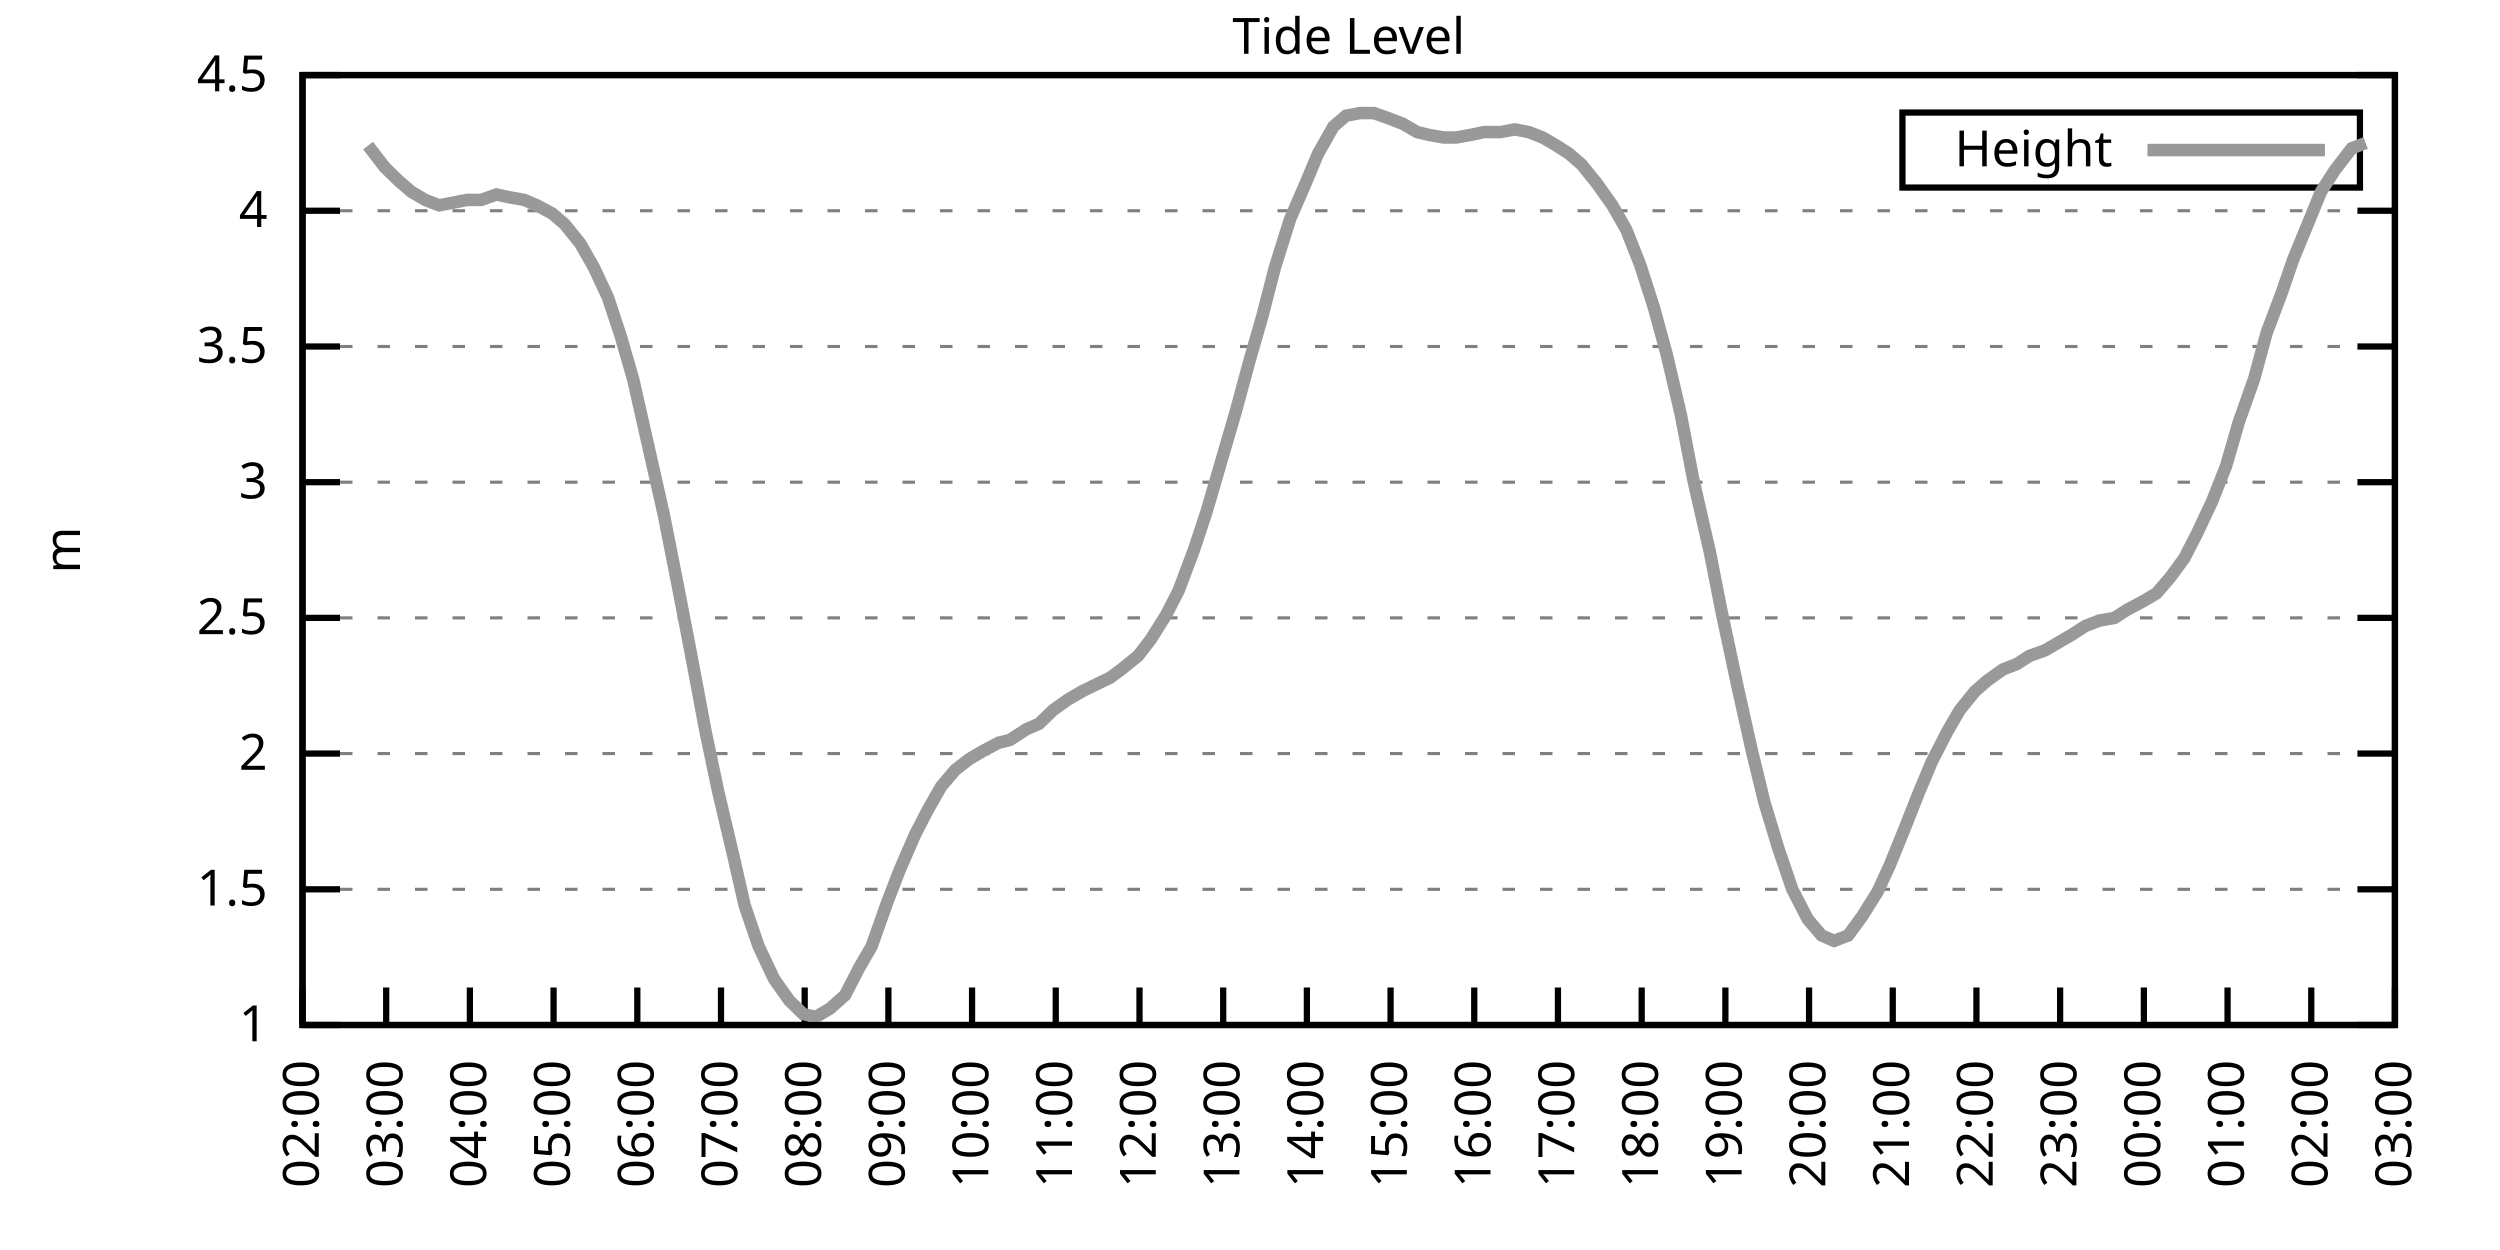
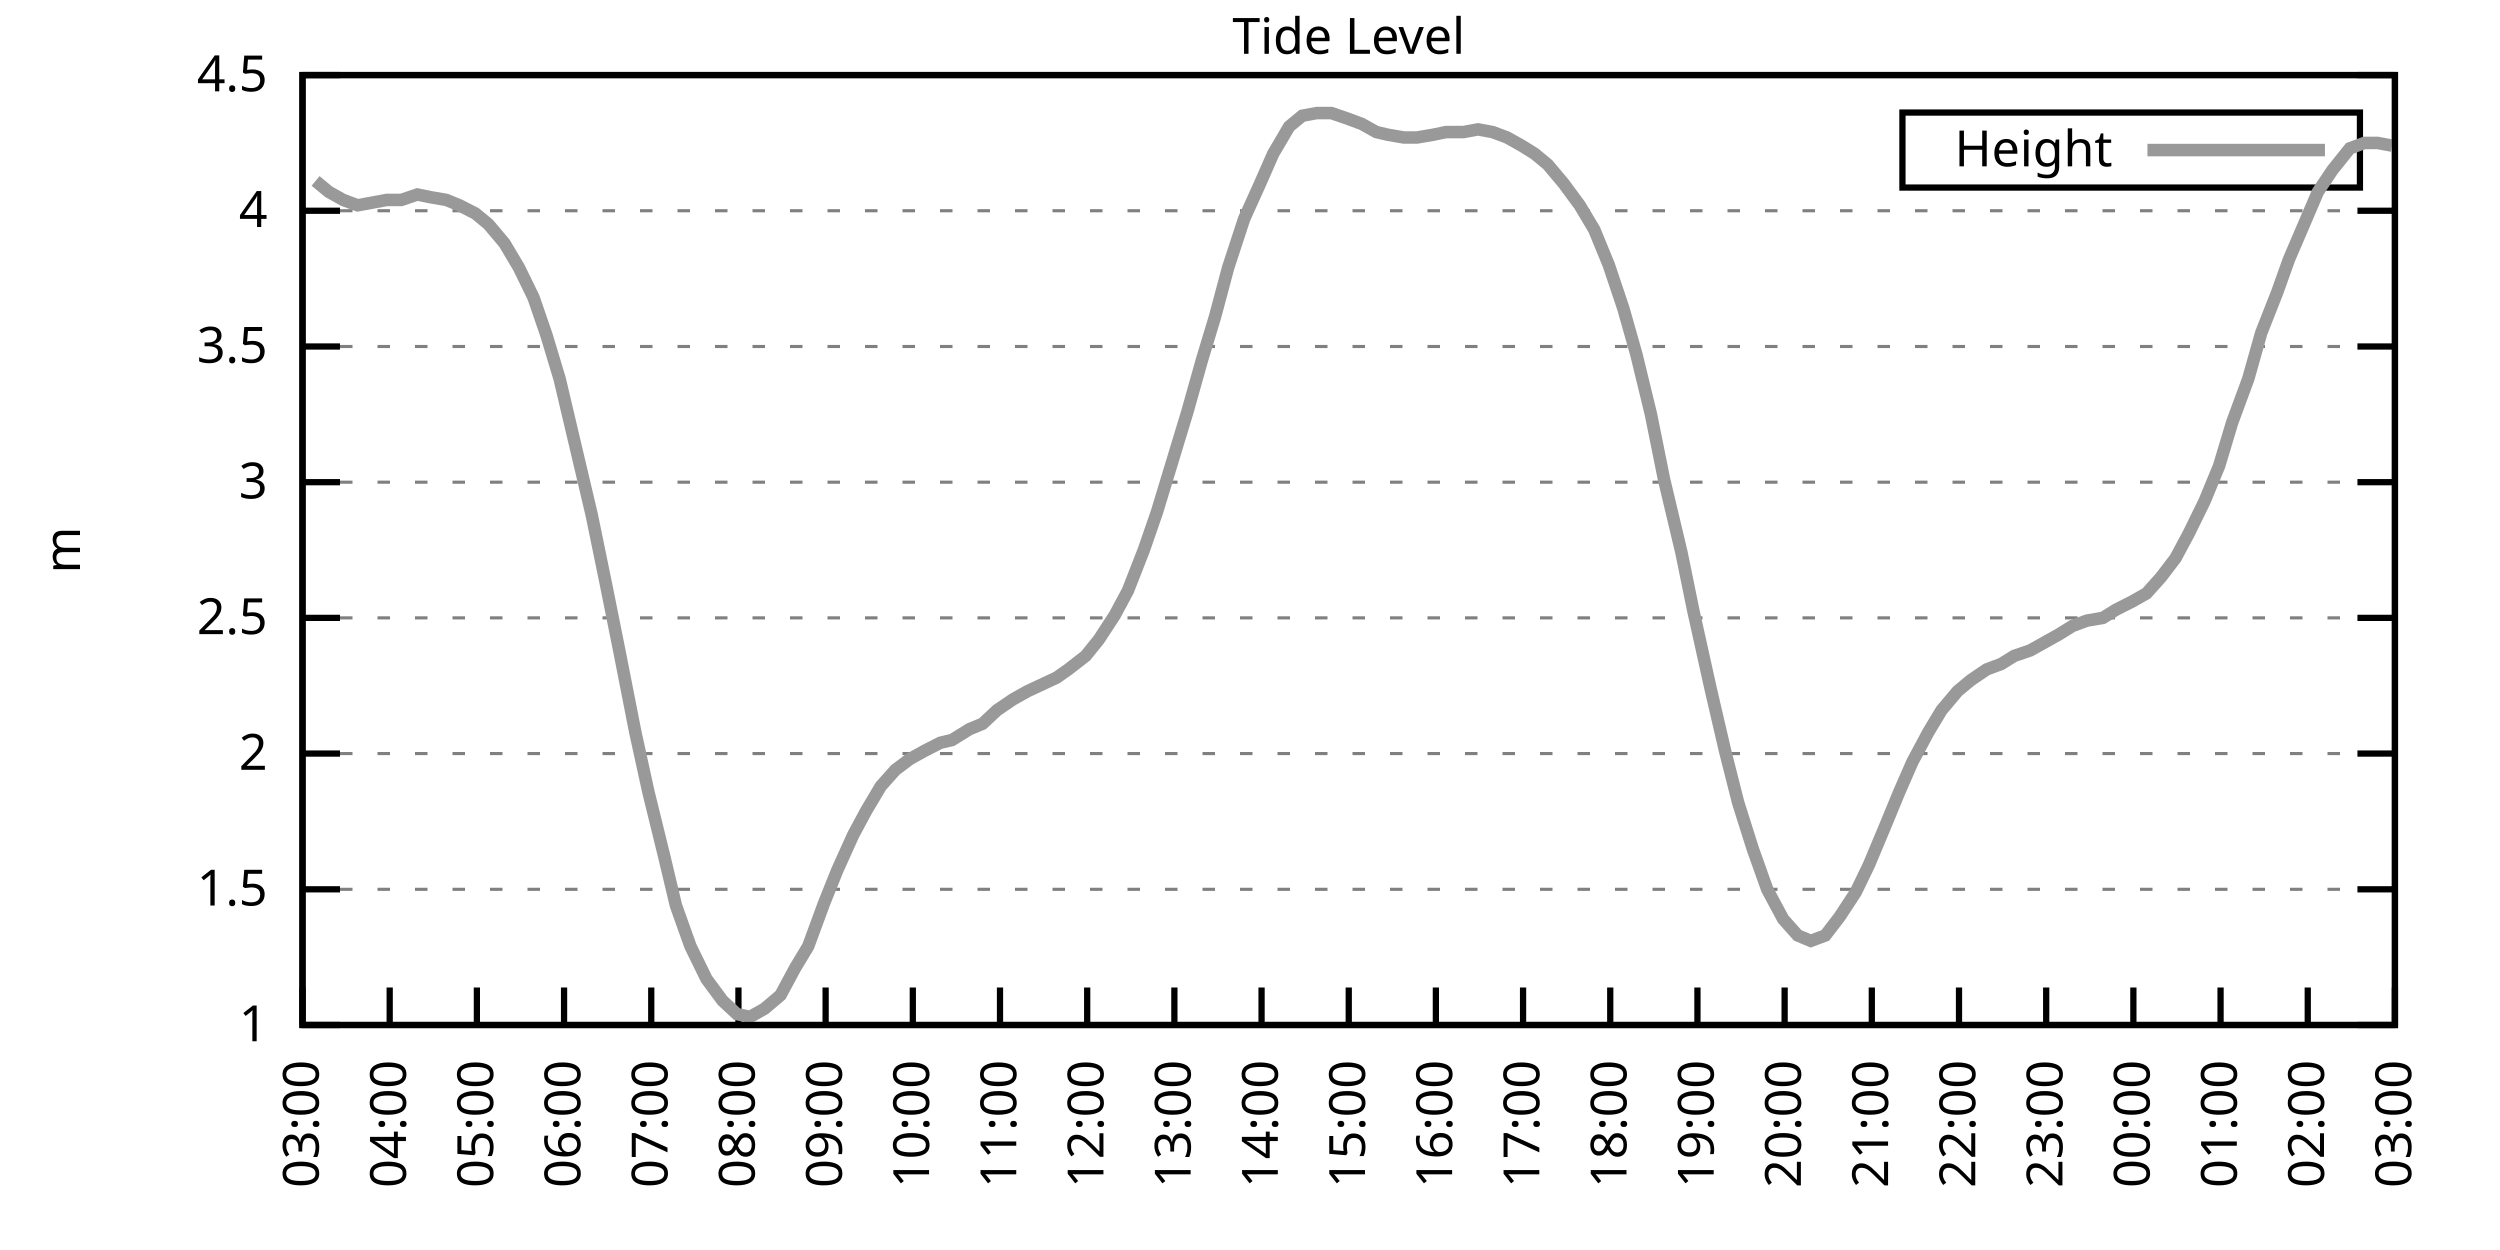
<svg xmlns="http://www.w3.org/2000/svg" xmlns:xlink="http://www.w3.org/1999/xlink" width="400" height="200" viewBox="0 0 400 200">
  <g id="gnuplot_canvas">
    <rect x="0" y="0" width="400" height="200" fill="none" />
    <defs>
      <circle id="gpDot" r="0.5" stroke-width="0.5" stroke="currentColor" />
      <path id="gpPt0" stroke-width="0.333" stroke="currentColor" d="M-1,0 h2 M0,-1 v2" />
      <path id="gpPt1" stroke-width="0.333" stroke="currentColor" d="M-1,-1 L1,1 M1,-1 L-1,1" />
      <path id="gpPt2" stroke-width="0.333" stroke="currentColor" d="M-1,0 L1,0 M0,-1 L0,1 M-1,-1 L1,1 M-1,1 L1,-1" />
      <rect id="gpPt3" stroke-width="0.333" stroke="currentColor" x="-1" y="-1" width="2" height="2" />
      <rect id="gpPt4" stroke-width="0.333" stroke="currentColor" fill="currentColor" x="-1" y="-1" width="2" height="2" />
      <circle id="gpPt5" stroke-width="0.333" stroke="currentColor" cx="0" cy="0" r="1" />
      <use xlink:href="#gpPt5" id="gpPt6" fill="currentColor" stroke="none" />
      <path id="gpPt7" stroke-width="0.333" stroke="currentColor" d="M0,-1.33 L-1.33,0.67 L1.33,0.67 z" />
      <use xlink:href="#gpPt7" id="gpPt8" fill="currentColor" stroke="none" />
      <use xlink:href="#gpPt7" id="gpPt9" stroke="currentColor" transform="rotate(180)" />
      <use xlink:href="#gpPt9" id="gpPt10" fill="currentColor" stroke="none" />
      <use xlink:href="#gpPt3" id="gpPt11" stroke="currentColor" transform="rotate(45)" />
      <use xlink:href="#gpPt11" id="gpPt12" fill="currentColor" stroke="none" />
      <path id="gpPt13" stroke-width="0.333" stroke="currentColor" d="M0,1.330 L1.265,0.411 L0.782,-1.067 L-0.782,-1.076 L-1.265,0.411 z" />
      <use xlink:href="#gpPt13" id="gpPt14" fill="currentColor" stroke="none" />
      <filter id="textbox" filterUnits="objectBoundingBox" x="0" y="0" height="1" width="1">
        <feFlood flood-color="white" flood-opacity="1" result="bgnd" />
        <feComposite in="SourceGraphic" in2="bgnd" operator="atop" />
      </filter>
      <filter id="greybox" filterUnits="objectBoundingBox" x="0" y="0" height="1" width="1">
        <feFlood flood-color="lightgrey" flood-opacity="1" result="grey" />
        <feComposite in="SourceGraphic" in2="grey" operator="atop" />
      </filter>
    </defs>
    <g fill="none" color="white" stroke="currentColor" stroke-width="1.00" stroke-linecap="butt" stroke-linejoin="miter">
</g>
    <g fill="none" color="black" stroke="currentColor" stroke-width="1.00" stroke-linecap="butt" stroke-linejoin="miter">
      <g stroke="none" shape-rendering="crispEdges">
        <polygon fill="rgb(255, 255, 255)" points="48.40,164.00 383.18,164.00 383.18,12.02 48.40,12.02 " />
      </g>
    </g>
    <g fill="none" color="black" stroke="currentColor" stroke-width="1.00" stroke-linecap="butt" stroke-linejoin="miter">
</g>
    <g fill="none" color="black" stroke="black" stroke-width="0.50" stroke-linecap="butt" stroke-linejoin="miter">
</g>
    <g fill="none" color="gray" stroke="currentColor" stroke-width="0.50" stroke-linecap="butt" stroke-linejoin="miter">
      <path stroke="gray" stroke-dasharray="2,4" class="gridline" d="M48.40,164.00 L383.19,164.00  " />
    </g>
    <g fill="none" color="gray" stroke="gray" stroke-width="1.00" stroke-linecap="butt" stroke-linejoin="miter">
</g>
    <g fill="none" color="black" stroke="currentColor" stroke-width="1.00" stroke-linecap="butt" stroke-linejoin="miter">
      <path stroke="black" d="M48.40,164.00 L54.40,164.00 M383.19,164.00 L377.19,164.00  " />
      <g transform="translate(42.80,166.60)" stroke="none" fill="black" font-family="Sans" font-size="8.00" text-anchor="end">
        <text>
          <tspan font-family="Sans"> 1</tspan>
        </text>
      </g>
    </g>
    <g fill="none" color="black" stroke="currentColor" stroke-width="1.00" stroke-linecap="butt" stroke-linejoin="miter">
</g>
    <g fill="none" color="black" stroke="black" stroke-width="0.50" stroke-linecap="butt" stroke-linejoin="miter">
</g>
    <g fill="none" color="gray" stroke="currentColor" stroke-width="0.50" stroke-linecap="butt" stroke-linejoin="miter">
      <path stroke="gray" stroke-dasharray="2,4" class="gridline" d="M48.40,142.29 L383.19,142.29  " />
    </g>
    <g fill="none" color="gray" stroke="gray" stroke-width="1.00" stroke-linecap="butt" stroke-linejoin="miter">
</g>
    <g fill="none" color="black" stroke="currentColor" stroke-width="1.00" stroke-linecap="butt" stroke-linejoin="miter">
      <path stroke="black" d="M48.40,142.29 L54.40,142.29 M383.19,142.29 L377.19,142.29  " />
      <g transform="translate(42.80,144.89)" stroke="none" fill="black" font-family="Sans" font-size="8.00" text-anchor="end">
        <text>
          <tspan font-family="Sans"> 1.5</tspan>
        </text>
      </g>
    </g>
    <g fill="none" color="black" stroke="currentColor" stroke-width="1.00" stroke-linecap="butt" stroke-linejoin="miter">
</g>
    <g fill="none" color="black" stroke="black" stroke-width="0.50" stroke-linecap="butt" stroke-linejoin="miter">
</g>
    <g fill="none" color="gray" stroke="currentColor" stroke-width="0.50" stroke-linecap="butt" stroke-linejoin="miter">
      <path stroke="gray" stroke-dasharray="2,4" class="gridline" d="M48.40,120.57 L383.19,120.57  " />
    </g>
    <g fill="none" color="gray" stroke="gray" stroke-width="1.00" stroke-linecap="butt" stroke-linejoin="miter">
</g>
    <g fill="none" color="black" stroke="currentColor" stroke-width="1.00" stroke-linecap="butt" stroke-linejoin="miter">
      <path stroke="black" d="M48.40,120.57 L54.40,120.57 M383.19,120.57 L377.19,120.57  " />
      <g transform="translate(42.80,123.17)" stroke="none" fill="black" font-family="Sans" font-size="8.00" text-anchor="end">
        <text>
          <tspan font-family="Sans"> 2</tspan>
        </text>
      </g>
    </g>
    <g fill="none" color="black" stroke="currentColor" stroke-width="1.00" stroke-linecap="butt" stroke-linejoin="miter">
</g>
    <g fill="none" color="black" stroke="black" stroke-width="0.50" stroke-linecap="butt" stroke-linejoin="miter">
</g>
    <g fill="none" color="gray" stroke="currentColor" stroke-width="0.50" stroke-linecap="butt" stroke-linejoin="miter">
      <path stroke="gray" stroke-dasharray="2,4" class="gridline" d="M48.40,98.86 L383.19,98.86  " />
    </g>
    <g fill="none" color="gray" stroke="gray" stroke-width="1.00" stroke-linecap="butt" stroke-linejoin="miter">
</g>
    <g fill="none" color="black" stroke="currentColor" stroke-width="1.00" stroke-linecap="butt" stroke-linejoin="miter">
      <path stroke="black" d="M48.40,98.86 L54.40,98.86 M383.19,98.86 L377.19,98.86  " />
      <g transform="translate(42.80,101.46)" stroke="none" fill="black" font-family="Sans" font-size="8.00" text-anchor="end">
        <text>
          <tspan font-family="Sans"> 2.5</tspan>
        </text>
      </g>
    </g>
    <g fill="none" color="black" stroke="currentColor" stroke-width="1.00" stroke-linecap="butt" stroke-linejoin="miter">
</g>
    <g fill="none" color="black" stroke="black" stroke-width="0.50" stroke-linecap="butt" stroke-linejoin="miter">
</g>
    <g fill="none" color="gray" stroke="currentColor" stroke-width="0.50" stroke-linecap="butt" stroke-linejoin="miter">
      <path stroke="gray" stroke-dasharray="2,4" class="gridline" d="M48.40,77.15 L383.19,77.15  " />
    </g>
    <g fill="none" color="gray" stroke="gray" stroke-width="1.00" stroke-linecap="butt" stroke-linejoin="miter">
</g>
    <g fill="none" color="black" stroke="currentColor" stroke-width="1.00" stroke-linecap="butt" stroke-linejoin="miter">
      <path stroke="black" d="M48.40,77.15 L54.40,77.15 M383.19,77.15 L377.19,77.15  " />
      <g transform="translate(42.80,79.75)" stroke="none" fill="black" font-family="Sans" font-size="8.00" text-anchor="end">
        <text>
          <tspan font-family="Sans"> 3</tspan>
        </text>
      </g>
    </g>
    <g fill="none" color="black" stroke="currentColor" stroke-width="1.00" stroke-linecap="butt" stroke-linejoin="miter">
</g>
    <g fill="none" color="black" stroke="black" stroke-width="0.50" stroke-linecap="butt" stroke-linejoin="miter">
</g>
    <g fill="none" color="gray" stroke="currentColor" stroke-width="0.50" stroke-linecap="butt" stroke-linejoin="miter">
      <path stroke="gray" stroke-dasharray="2,4" class="gridline" d="M48.40,55.44 L383.19,55.44  " />
    </g>
    <g fill="none" color="gray" stroke="gray" stroke-width="1.00" stroke-linecap="butt" stroke-linejoin="miter">
</g>
    <g fill="none" color="black" stroke="currentColor" stroke-width="1.00" stroke-linecap="butt" stroke-linejoin="miter">
      <path stroke="black" d="M48.40,55.44 L54.40,55.44 M383.19,55.44 L377.19,55.44  " />
      <g transform="translate(42.80,58.04)" stroke="none" fill="black" font-family="Sans" font-size="8.00" text-anchor="end">
        <text>
          <tspan font-family="Sans"> 3.5</tspan>
        </text>
      </g>
    </g>
    <g fill="none" color="black" stroke="currentColor" stroke-width="1.00" stroke-linecap="butt" stroke-linejoin="miter">
</g>
    <g fill="none" color="black" stroke="black" stroke-width="0.50" stroke-linecap="butt" stroke-linejoin="miter">
</g>
    <g fill="none" color="gray" stroke="currentColor" stroke-width="0.50" stroke-linecap="butt" stroke-linejoin="miter">
      <path stroke="gray" stroke-dasharray="2,4" class="gridline" d="M48.40,33.72 L383.19,33.72  " />
    </g>
    <g fill="none" color="gray" stroke="gray" stroke-width="1.00" stroke-linecap="butt" stroke-linejoin="miter">
</g>
    <g fill="none" color="black" stroke="currentColor" stroke-width="1.00" stroke-linecap="butt" stroke-linejoin="miter">
      <path stroke="black" d="M48.40,33.72 L54.40,33.72 M383.19,33.72 L377.19,33.72  " />
      <g transform="translate(42.80,36.32)" stroke="none" fill="black" font-family="Sans" font-size="8.00" text-anchor="end">
        <text>
          <tspan font-family="Sans"> 4</tspan>
        </text>
      </g>
    </g>
    <g fill="none" color="black" stroke="currentColor" stroke-width="1.00" stroke-linecap="butt" stroke-linejoin="miter">
</g>
    <g fill="none" color="black" stroke="black" stroke-width="0.50" stroke-linecap="butt" stroke-linejoin="miter">
</g>
    <g fill="none" color="gray" stroke="currentColor" stroke-width="0.50" stroke-linecap="butt" stroke-linejoin="miter">
      <path stroke="gray" stroke-dasharray="2,4" class="gridline" d="M48.40,12.01 L383.19,12.01  " />
    </g>
    <g fill="none" color="gray" stroke="gray" stroke-width="1.00" stroke-linecap="butt" stroke-linejoin="miter">
</g>
    <g fill="none" color="black" stroke="currentColor" stroke-width="1.00" stroke-linecap="butt" stroke-linejoin="miter">
      <path stroke="black" d="M48.40,12.01 L54.40,12.01 M383.19,12.01 L377.19,12.01  " />
      <g transform="translate(42.80,14.61)" stroke="none" fill="black" font-family="Sans" font-size="8.00" text-anchor="end">
        <text>
          <tspan font-family="Sans"> 4.5</tspan>
        </text>
      </g>
    </g>
    <g fill="none" color="black" stroke="currentColor" stroke-width="1.00" stroke-linecap="butt" stroke-linejoin="miter">
      <path stroke="black" d="M48.40,164.00 L48.40,158.00  " />
      <g transform="translate(51.00,169.60) rotate(270.00)" stroke="none" fill="black" font-family="Sans" font-size="8.00" text-anchor="end">
        <text>
-           <tspan font-family="Sans">02:00</tspan>
-         </text>
-       </g>
-     </g>
-     <g fill="none" color="black" stroke="currentColor" stroke-width="1.00" stroke-linecap="butt" stroke-linejoin="miter">
-       <path stroke="black" d="M61.79,164.00 L61.79,158.00  " />
-       <g transform="translate(64.39,169.60) rotate(270.00)" stroke="none" fill="black" font-family="Sans" font-size="8.00" text-anchor="end">
-         <text>
          <tspan font-family="Sans">03:00</tspan>
        </text>
      </g>
    </g>
    <g fill="none" color="black" stroke="currentColor" stroke-width="1.00" stroke-linecap="butt" stroke-linejoin="miter">
-       <path stroke="black" d="M75.18,164.00 L75.18,158.00  " />
-       <g transform="translate(77.78,169.60) rotate(270.00)" stroke="none" fill="black" font-family="Sans" font-size="8.00" text-anchor="end">
+       <path stroke="black" d="M62.35,164.00 L62.35,158.00  " />
+       <g transform="translate(64.95,169.60) rotate(270.00)" stroke="none" fill="black" font-family="Sans" font-size="8.00" text-anchor="end">
        <text>
          <tspan font-family="Sans">04:00</tspan>
        </text>
      </g>
    </g>
    <g fill="none" color="black" stroke="currentColor" stroke-width="1.00" stroke-linecap="butt" stroke-linejoin="miter">
-       <path stroke="black" d="M88.57,164.00 L88.57,158.00  " />
-       <g transform="translate(91.17,169.60) rotate(270.00)" stroke="none" fill="black" font-family="Sans" font-size="8.00" text-anchor="end">
+       <path stroke="black" d="M76.30,164.00 L76.30,158.00  " />
+       <g transform="translate(78.90,169.60) rotate(270.00)" stroke="none" fill="black" font-family="Sans" font-size="8.00" text-anchor="end">
        <text>
          <tspan font-family="Sans">05:00</tspan>
        </text>
      </g>
    </g>
    <g fill="none" color="black" stroke="currentColor" stroke-width="1.00" stroke-linecap="butt" stroke-linejoin="miter">
-       <path stroke="black" d="M101.97,164.00 L101.97,158.00  " />
-       <g transform="translate(104.57,169.60) rotate(270.00)" stroke="none" fill="black" font-family="Sans" font-size="8.00" text-anchor="end">
+       <path stroke="black" d="M90.25,164.00 L90.25,158.00  " />
+       <g transform="translate(92.85,169.60) rotate(270.00)" stroke="none" fill="black" font-family="Sans" font-size="8.00" text-anchor="end">
        <text>
          <tspan font-family="Sans">06:00</tspan>
        </text>
      </g>
    </g>
    <g fill="none" color="black" stroke="currentColor" stroke-width="1.00" stroke-linecap="butt" stroke-linejoin="miter">
-       <path stroke="black" d="M115.36,164.00 L115.36,158.00  " />
-       <g transform="translate(117.96,169.60) rotate(270.00)" stroke="none" fill="black" font-family="Sans" font-size="8.00" text-anchor="end">
+       <path stroke="black" d="M104.20,164.00 L104.20,158.00  " />
+       <g transform="translate(106.80,169.60) rotate(270.00)" stroke="none" fill="black" font-family="Sans" font-size="8.00" text-anchor="end">
        <text>
          <tspan font-family="Sans">07:00</tspan>
        </text>
      </g>
    </g>
    <g fill="none" color="black" stroke="currentColor" stroke-width="1.00" stroke-linecap="butt" stroke-linejoin="miter">
-       <path stroke="black" d="M128.75,164.00 L128.75,158.00  " />
-       <g transform="translate(131.35,169.60) rotate(270.00)" stroke="none" fill="black" font-family="Sans" font-size="8.00" text-anchor="end">
+       <path stroke="black" d="M118.15,164.00 L118.15,158.00  " />
+       <g transform="translate(120.75,169.60) rotate(270.00)" stroke="none" fill="black" font-family="Sans" font-size="8.00" text-anchor="end">
        <text>
          <tspan font-family="Sans">08:00</tspan>
        </text>
      </g>
    </g>
    <g fill="none" color="black" stroke="currentColor" stroke-width="1.00" stroke-linecap="butt" stroke-linejoin="miter">
-       <path stroke="black" d="M142.14,164.00 L142.14,158.00  " />
-       <g transform="translate(144.74,169.60) rotate(270.00)" stroke="none" fill="black" font-family="Sans" font-size="8.00" text-anchor="end">
+       <path stroke="black" d="M132.10,164.00 L132.10,158.00  " />
+       <g transform="translate(134.70,169.60) rotate(270.00)" stroke="none" fill="black" font-family="Sans" font-size="8.00" text-anchor="end">
        <text>
          <tspan font-family="Sans">09:00</tspan>
        </text>
      </g>
    </g>
    <g fill="none" color="black" stroke="currentColor" stroke-width="1.00" stroke-linecap="butt" stroke-linejoin="miter">
-       <path stroke="black" d="M155.53,164.00 L155.53,158.00  " />
-       <g transform="translate(158.13,169.60) rotate(270.00)" stroke="none" fill="black" font-family="Sans" font-size="8.00" text-anchor="end">
+       <path stroke="black" d="M146.05,164.00 L146.05,158.00  " />
+       <g transform="translate(148.65,169.60) rotate(270.00)" stroke="none" fill="black" font-family="Sans" font-size="8.00" text-anchor="end">
        <text>
          <tspan font-family="Sans">10:00</tspan>
        </text>
      </g>
    </g>
    <g fill="none" color="black" stroke="currentColor" stroke-width="1.00" stroke-linecap="butt" stroke-linejoin="miter">
-       <path stroke="black" d="M168.92,164.00 L168.92,158.00  " />
-       <g transform="translate(171.52,169.60) rotate(270.00)" stroke="none" fill="black" font-family="Sans" font-size="8.00" text-anchor="end">
+       <path stroke="black" d="M160.00,164.00 L160.00,158.00  " />
+       <g transform="translate(162.60,169.60) rotate(270.00)" stroke="none" fill="black" font-family="Sans" font-size="8.00" text-anchor="end">
        <text>
          <tspan font-family="Sans">11:00</tspan>
        </text>
      </g>
    </g>
    <g fill="none" color="black" stroke="currentColor" stroke-width="1.00" stroke-linecap="butt" stroke-linejoin="miter">
-       <path stroke="black" d="M182.32,164.00 L182.32,158.00  " />
-       <g transform="translate(184.92,169.60) rotate(270.00)" stroke="none" fill="black" font-family="Sans" font-size="8.00" text-anchor="end">
+       <path stroke="black" d="M173.95,164.00 L173.95,158.00  " />
+       <g transform="translate(176.55,169.60) rotate(270.00)" stroke="none" fill="black" font-family="Sans" font-size="8.00" text-anchor="end">
        <text>
          <tspan font-family="Sans">12:00</tspan>
        </text>
      </g>
    </g>
    <g fill="none" color="black" stroke="currentColor" stroke-width="1.00" stroke-linecap="butt" stroke-linejoin="miter">
-       <path stroke="black" d="M195.71,164.00 L195.71,158.00  " />
-       <g transform="translate(198.31,169.60) rotate(270.00)" stroke="none" fill="black" font-family="Sans" font-size="8.00" text-anchor="end">
+       <path stroke="black" d="M187.90,164.00 L187.90,158.00  " />
+       <g transform="translate(190.50,169.60) rotate(270.00)" stroke="none" fill="black" font-family="Sans" font-size="8.00" text-anchor="end">
        <text>
          <tspan font-family="Sans">13:00</tspan>
        </text>
      </g>
    </g>
    <g fill="none" color="black" stroke="currentColor" stroke-width="1.00" stroke-linecap="butt" stroke-linejoin="miter">
-       <path stroke="black" d="M209.10,164.00 L209.10,158.00  " />
-       <g transform="translate(211.70,169.60) rotate(270.00)" stroke="none" fill="black" font-family="Sans" font-size="8.00" text-anchor="end">
+       <path stroke="black" d="M201.85,164.00 L201.85,158.00  " />
+       <g transform="translate(204.45,169.60) rotate(270.00)" stroke="none" fill="black" font-family="Sans" font-size="8.00" text-anchor="end">
        <text>
          <tspan font-family="Sans">14:00</tspan>
        </text>
      </g>
    </g>
    <g fill="none" color="black" stroke="currentColor" stroke-width="1.00" stroke-linecap="butt" stroke-linejoin="miter">
-       <path stroke="black" d="M222.49,164.00 L222.49,158.00  " />
-       <g transform="translate(225.09,169.60) rotate(270.00)" stroke="none" fill="black" font-family="Sans" font-size="8.00" text-anchor="end">
+       <path stroke="black" d="M215.80,164.00 L215.80,158.00  " />
+       <g transform="translate(218.40,169.60) rotate(270.00)" stroke="none" fill="black" font-family="Sans" font-size="8.00" text-anchor="end">
        <text>
          <tspan font-family="Sans">15:00</tspan>
        </text>
      </g>
    </g>
    <g fill="none" color="black" stroke="currentColor" stroke-width="1.00" stroke-linecap="butt" stroke-linejoin="miter">
-       <path stroke="black" d="M235.88,164.00 L235.88,158.00  " />
-       <g transform="translate(238.48,169.60) rotate(270.00)" stroke="none" fill="black" font-family="Sans" font-size="8.00" text-anchor="end">
+       <path stroke="black" d="M229.74,164.00 L229.74,158.00  " />
+       <g transform="translate(232.34,169.60) rotate(270.00)" stroke="none" fill="black" font-family="Sans" font-size="8.00" text-anchor="end">
        <text>
          <tspan font-family="Sans">16:00</tspan>
        </text>
      </g>
    </g>
    <g fill="none" color="black" stroke="currentColor" stroke-width="1.00" stroke-linecap="butt" stroke-linejoin="miter">
-       <path stroke="black" d="M249.27,164.00 L249.27,158.00  " />
-       <g transform="translate(251.87,169.60) rotate(270.00)" stroke="none" fill="black" font-family="Sans" font-size="8.00" text-anchor="end">
+       <path stroke="black" d="M243.69,164.00 L243.69,158.00  " />
+       <g transform="translate(246.29,169.60) rotate(270.00)" stroke="none" fill="black" font-family="Sans" font-size="8.00" text-anchor="end">
        <text>
          <tspan font-family="Sans">17:00</tspan>
        </text>
      </g>
    </g>
    <g fill="none" color="black" stroke="currentColor" stroke-width="1.00" stroke-linecap="butt" stroke-linejoin="miter">
-       <path stroke="black" d="M262.67,164.00 L262.67,158.00  " />
-       <g transform="translate(265.27,169.60) rotate(270.00)" stroke="none" fill="black" font-family="Sans" font-size="8.00" text-anchor="end">
+       <path stroke="black" d="M257.64,164.00 L257.64,158.00  " />
+       <g transform="translate(260.24,169.60) rotate(270.00)" stroke="none" fill="black" font-family="Sans" font-size="8.00" text-anchor="end">
        <text>
          <tspan font-family="Sans">18:00</tspan>
        </text>
      </g>
    </g>
    <g fill="none" color="black" stroke="currentColor" stroke-width="1.00" stroke-linecap="butt" stroke-linejoin="miter">
-       <path stroke="black" d="M276.06,164.00 L276.06,158.00  " />
-       <g transform="translate(278.66,169.60) rotate(270.00)" stroke="none" fill="black" font-family="Sans" font-size="8.00" text-anchor="end">
+       <path stroke="black" d="M271.59,164.00 L271.59,158.00  " />
+       <g transform="translate(274.19,169.60) rotate(270.00)" stroke="none" fill="black" font-family="Sans" font-size="8.00" text-anchor="end">
        <text>
          <tspan font-family="Sans">19:00</tspan>
        </text>
      </g>
    </g>
    <g fill="none" color="black" stroke="currentColor" stroke-width="1.00" stroke-linecap="butt" stroke-linejoin="miter">
-       <path stroke="black" d="M289.45,164.00 L289.45,158.00  " />
-       <g transform="translate(292.05,169.60) rotate(270.00)" stroke="none" fill="black" font-family="Sans" font-size="8.00" text-anchor="end">
+       <path stroke="black" d="M285.54,164.00 L285.54,158.00  " />
+       <g transform="translate(288.14,169.60) rotate(270.00)" stroke="none" fill="black" font-family="Sans" font-size="8.00" text-anchor="end">
        <text>
          <tspan font-family="Sans">20:00</tspan>
        </text>
      </g>
    </g>
    <g fill="none" color="black" stroke="currentColor" stroke-width="1.00" stroke-linecap="butt" stroke-linejoin="miter">
-       <path stroke="black" d="M302.84,164.00 L302.84,158.00  " />
-       <g transform="translate(305.44,169.60) rotate(270.00)" stroke="none" fill="black" font-family="Sans" font-size="8.00" text-anchor="end">
+       <path stroke="black" d="M299.49,164.00 L299.49,158.00  " />
+       <g transform="translate(302.09,169.60) rotate(270.00)" stroke="none" fill="black" font-family="Sans" font-size="8.00" text-anchor="end">
        <text>
          <tspan font-family="Sans">21:00</tspan>
        </text>
      </g>
    </g>
    <g fill="none" color="black" stroke="currentColor" stroke-width="1.00" stroke-linecap="butt" stroke-linejoin="miter">
-       <path stroke="black" d="M316.23,164.00 L316.23,158.00  " />
-       <g transform="translate(318.83,169.60) rotate(270.00)" stroke="none" fill="black" font-family="Sans" font-size="8.00" text-anchor="end">
+       <path stroke="black" d="M313.44,164.00 L313.44,158.00  " />
+       <g transform="translate(316.04,169.60) rotate(270.00)" stroke="none" fill="black" font-family="Sans" font-size="8.00" text-anchor="end">
        <text>
          <tspan font-family="Sans">22:00</tspan>
        </text>
      </g>
    </g>
    <g fill="none" color="black" stroke="currentColor" stroke-width="1.00" stroke-linecap="butt" stroke-linejoin="miter">
-       <path stroke="black" d="M329.62,164.00 L329.62,158.00  " />
-       <g transform="translate(332.22,169.60) rotate(270.00)" stroke="none" fill="black" font-family="Sans" font-size="8.00" text-anchor="end">
+       <path stroke="black" d="M327.39,164.00 L327.39,158.00  " />
+       <g transform="translate(329.99,169.60) rotate(270.00)" stroke="none" fill="black" font-family="Sans" font-size="8.00" text-anchor="end">
        <text>
          <tspan font-family="Sans">23:00</tspan>
        </text>
      </g>
    </g>
    <g fill="none" color="black" stroke="currentColor" stroke-width="1.00" stroke-linecap="butt" stroke-linejoin="miter">
-       <path stroke="black" d="M343.02,164.00 L343.02,158.00  " />
-       <g transform="translate(345.62,169.60) rotate(270.00)" stroke="none" fill="black" font-family="Sans" font-size="8.00" text-anchor="end">
+       <path stroke="black" d="M341.34,164.00 L341.34,158.00  " />
+       <g transform="translate(343.94,169.60) rotate(270.00)" stroke="none" fill="black" font-family="Sans" font-size="8.00" text-anchor="end">
        <text>
          <tspan font-family="Sans">00:00</tspan>
        </text>
      </g>
    </g>
    <g fill="none" color="black" stroke="currentColor" stroke-width="1.00" stroke-linecap="butt" stroke-linejoin="miter">
-       <path stroke="black" d="M356.41,164.00 L356.41,158.00  " />
-       <g transform="translate(359.01,169.60) rotate(270.00)" stroke="none" fill="black" font-family="Sans" font-size="8.00" text-anchor="end">
+       <path stroke="black" d="M355.29,164.00 L355.29,158.00  " />
+       <g transform="translate(357.89,169.60) rotate(270.00)" stroke="none" fill="black" font-family="Sans" font-size="8.00" text-anchor="end">
        <text>
          <tspan font-family="Sans">01:00</tspan>
        </text>
      </g>
    </g>
    <g fill="none" color="black" stroke="currentColor" stroke-width="1.00" stroke-linecap="butt" stroke-linejoin="miter">
-       <path stroke="black" d="M369.80,164.00 L369.80,158.00  " />
-       <g transform="translate(372.40,169.60) rotate(270.00)" stroke="none" fill="black" font-family="Sans" font-size="8.00" text-anchor="end">
+       <path stroke="black" d="M369.24,164.00 L369.24,158.00  " />
+       <g transform="translate(371.84,169.60) rotate(270.00)" stroke="none" fill="black" font-family="Sans" font-size="8.00" text-anchor="end">
        <text>
          <tspan font-family="Sans">02:00</tspan>
        </text>
      </g>
    </g>
    <g fill="none" color="black" stroke="currentColor" stroke-width="1.00" stroke-linecap="butt" stroke-linejoin="miter">
      <path stroke="black" d="M383.19,164.00 L383.19,158.00  " />
      <g transform="translate(385.79,169.60) rotate(270.00)" stroke="none" fill="black" font-family="Sans" font-size="8.00" text-anchor="end">
        <text>
          <tspan font-family="Sans">03:00</tspan>
        </text>
      </g>
    </g>
    <g fill="none" color="black" stroke="currentColor" stroke-width="1.00" stroke-linecap="butt" stroke-linejoin="miter">
</g>
    <g fill="none" color="black" stroke="currentColor" stroke-width="1.00" stroke-linecap="butt" stroke-linejoin="miter">
      <path stroke="black" d="M48.40,12.01 L48.40,164.00 L383.19,164.00 L383.19,12.01 L48.40,12.01 Z  " />
    </g>
    <g fill="none" color="black" stroke="currentColor" stroke-width="1.00" stroke-linecap="butt" stroke-linejoin="miter">
</g>
    <g fill="none" color="black" stroke="currentColor" stroke-width="1.00" stroke-linecap="butt" stroke-linejoin="miter">
      <path stroke="black" d="M304.39,30.01 L304.39,18.01 L377.59,18.01 L377.59,30.01 L304.39,30.01 Z  " />
    </g>
    <g id="Tide_level_plot_1">
      <g fill="none" color="white" stroke="black" stroke-width="2.00" stroke-linecap="butt" stroke-linejoin="miter">
</g>
      <g fill="none" color="black" stroke="currentColor" stroke-width="2.00" stroke-linecap="butt" stroke-linejoin="miter">
        <g transform="translate(337.99,26.61)" stroke="none" fill="black" font-family="Sans" font-size="8.00" text-anchor="end">
          <text>
            <tspan font-family="Sans">Height</tspan>
          </text>
        </g>
      </g>
      <g fill="none" color="black" stroke="currentColor" stroke-width="2.00" stroke-linecap="butt" stroke-linejoin="miter">
-         <path stroke="rgb(153, 153, 153)" d="M343.59,24.01 L371.99,24.01 M58.89,23.30 L61.57,26.77 L63.80,28.95 L65.81,30.68 L68.04,31.99 L70.27,32.85   L72.50,32.42 L74.74,31.99 L76.97,31.99 L79.42,31.12 L81.43,31.55 L83.89,31.99 L85.90,32.85 L88.35,34.16   L90.36,35.89 L92.82,38.93 L95.05,42.84 L97.28,47.62 L99.29,53.70 L101.30,60.65 L106.21,82.36 L108.44,93.65   L110.45,104.07 L112.90,117.10 L114.91,126.65 L117.37,137.08 L119.15,144.89 L121.38,151.41 L123.84,156.62 L126.29,160.09   L128.53,162.26 L130.54,162.70 L132.77,161.39 L135.22,159.22 L137.45,154.88 L139.46,151.41 L141.92,144.46 L143.93,139.25   L146.38,133.60 L148.39,129.69 L150.62,125.79 L152.85,123.18 L155.09,121.44 L157.32,120.14 L159.77,118.84 L161.56,118.40   L164.24,116.67 L166.25,115.80 L168.48,113.63 L170.93,111.89 L173.17,110.59 L174.95,109.72 L177.63,108.42 L179.41,107.11   L182.09,104.94 L184.10,102.34 L186.56,98.43 L188.57,94.52 L191.02,88.00 L193.03,81.93 L197.72,65.86 L199.95,57.61   L201.96,50.66 L203.97,42.84 L206.42,35.03 L208.88,29.38 L210.88,24.60 L213.34,20.26 L215.35,18.52 L217.58,18.09   L219.81,18.09 L222.27,18.96 L224.50,19.83 L226.73,21.13 L228.52,21.56 L230.97,22.00 L232.98,22.00 L235.44,21.56   L237.44,21.13 L240.12,21.13 L242.36,20.70 L244.59,21.13 L246.82,22.00 L249.05,23.30 L251.06,24.60 L253.07,26.34   L255.52,29.38 L257.98,32.85 L260.21,36.76 L262.44,42.41 L264.67,49.36 L266.68,56.74 L268.92,66.29 L270.92,76.71   L273.60,88.44 L275.39,97.56 L278.07,110.15 L280.30,120.14 L282.31,128.39 L284.54,135.77 L286.77,142.29 L289.23,147.06   L291.46,149.67 L293.47,150.54 L295.70,149.67 L297.93,146.63 L300.39,142.72 L302.39,138.38 L304.85,132.30 L307.08,126.65   L309.09,121.88 L311.54,117.10 L313.55,113.63 L316.01,110.59 L318.02,108.85 L320.47,107.11 L322.70,106.24 L324.71,104.94   L327.17,104.07 L329.40,102.77 L331.63,101.47 L333.64,100.16 L335.87,99.30 L338.33,98.86 L340.34,97.56 L342.79,96.26   L345.02,94.95 L347.26,92.35 L349.49,89.31 L351.50,85.40 L353.95,80.19 L356.18,74.54 L358.19,67.59 L360.65,60.65   L362.66,53.26 L365.11,46.75 L366.90,41.54 L369.58,35.03 L371.36,30.68 L373.59,27.21 L376.27,23.73 L378.50,22.87    " />
+         <path stroke="rgb(153, 153, 153)" d="M343.59,24.01 L371.99,24.01 M50.49,28.95 L52.58,30.68 L54.91,31.99 L57.23,32.85 L59.56,32.42 L61.88,31.99   L64.21,31.99 L66.77,31.12 L68.86,31.55 L71.42,31.99 L73.51,32.85 L76.07,34.16 L78.16,35.89 L80.72,38.93   L83.04,42.84 L85.37,47.62 L87.46,53.70 L89.55,60.65 L94.67,82.36 L96.99,93.65 L99.08,104.07 L101.64,117.10   L103.73,126.65 L106.29,137.08 L108.15,144.89 L110.48,151.41 L113.03,156.62 L115.59,160.09 L117.92,162.26 L120.01,162.70   L122.33,161.39 L124.89,159.22 L127.22,154.88 L129.31,151.41 L131.87,144.46 L133.96,139.25 L136.51,133.60 L138.61,129.69   L140.93,125.79 L143.26,123.18 L145.58,121.44 L147.91,120.14 L150.46,118.84 L152.32,118.40 L155.11,116.67 L157.21,115.80   L159.53,113.63 L162.09,111.89 L164.41,110.59 L166.27,109.72 L169.06,108.42 L170.92,107.11 L173.71,104.94 L175.81,102.34   L178.36,98.43 L180.46,94.52 L183.01,88.00 L185.11,81.93 L189.99,65.86 L192.31,57.61 L194.41,50.66 L196.50,42.84   L199.06,35.03 L201.61,29.38 L203.71,24.60 L206.26,20.26 L208.36,18.52 L210.68,18.09 L213.01,18.09 L215.56,18.96   L217.89,19.83 L220.21,21.13 L222.07,21.56 L224.63,22.00 L226.72,22.00 L229.28,21.56 L231.37,21.13 L234.16,21.13   L236.49,20.70 L238.81,21.13 L241.14,22.00 L243.46,23.30 L245.55,24.60 L247.65,26.34 L250.20,29.38 L252.76,32.85   L255.09,36.76 L257.41,42.41 L259.74,49.36 L261.83,56.74 L264.15,66.29 L266.25,76.71 L269.04,88.44 L270.90,97.56   L273.69,110.15 L276.01,120.14 L278.10,128.39 L280.43,135.77 L282.75,142.29 L285.31,147.06 L287.64,149.67 L289.73,150.54   L292.05,149.67 L294.38,146.63 L296.94,142.72 L299.03,138.38 L301.58,132.30 L303.91,126.65 L306.00,121.88 L308.56,117.10   L310.65,113.63 L313.21,110.59 L315.30,108.85 L317.86,107.11 L320.18,106.24 L322.28,104.94 L324.83,104.07 L327.16,102.77   L329.48,101.47 L331.58,100.16 L333.90,99.30 L336.46,98.86 L338.55,97.56 L341.11,96.26 L343.43,94.95 L345.76,92.35   L348.08,89.31 L350.18,85.40 L352.73,80.19 L355.06,74.54 L357.15,67.59 L359.71,60.65 L361.80,53.26 L364.36,46.75   L366.22,41.54 L369.01,35.03 L370.87,30.68 L373.19,27.21 L375.98,23.73 L378.31,22.87 L380.40,22.87 L382.73,23.30    " />
      </g>
    </g>
    <g fill="none" color="black" stroke="currentColor" stroke-width="2.00" stroke-linecap="butt" stroke-linejoin="miter">
</g>
    <g fill="none" color="black" stroke="black" stroke-width="1.00" stroke-linecap="butt" stroke-linejoin="miter">
</g>
    <g fill="none" color="black" stroke="currentColor" stroke-width="1.00" stroke-linecap="butt" stroke-linejoin="miter">
      <path stroke="black" d="M48.40,12.01 L48.40,164.00 L383.19,164.00 L383.19,12.01 L48.40,12.01 Z  " />
      <g transform="translate(12.80,88.01) rotate(270.00)" stroke="none" fill="black" font-family="Sans" font-size="8.00" text-anchor="middle">
        <text>
          <tspan font-family="Sans">m</tspan>
        </text>
      </g>
    </g>
    <g fill="none" color="black" stroke="currentColor" stroke-width="1.00" stroke-linecap="butt" stroke-linejoin="miter">
</g>
    <g fill="none" color="black" stroke="currentColor" stroke-width="1.00" stroke-linecap="butt" stroke-linejoin="miter">
      <g transform="translate(215.79,8.61)" stroke="none" fill="black" font-family="Sans" font-size="8.00" text-anchor="middle">
        <text>
          <tspan font-family="Sans">Tide Level</tspan>
        </text>
      </g>
    </g>
    <g fill="none" color="black" stroke="currentColor" stroke-width="1.00" stroke-linecap="butt" stroke-linejoin="miter">
</g>
  </g>
</svg>
